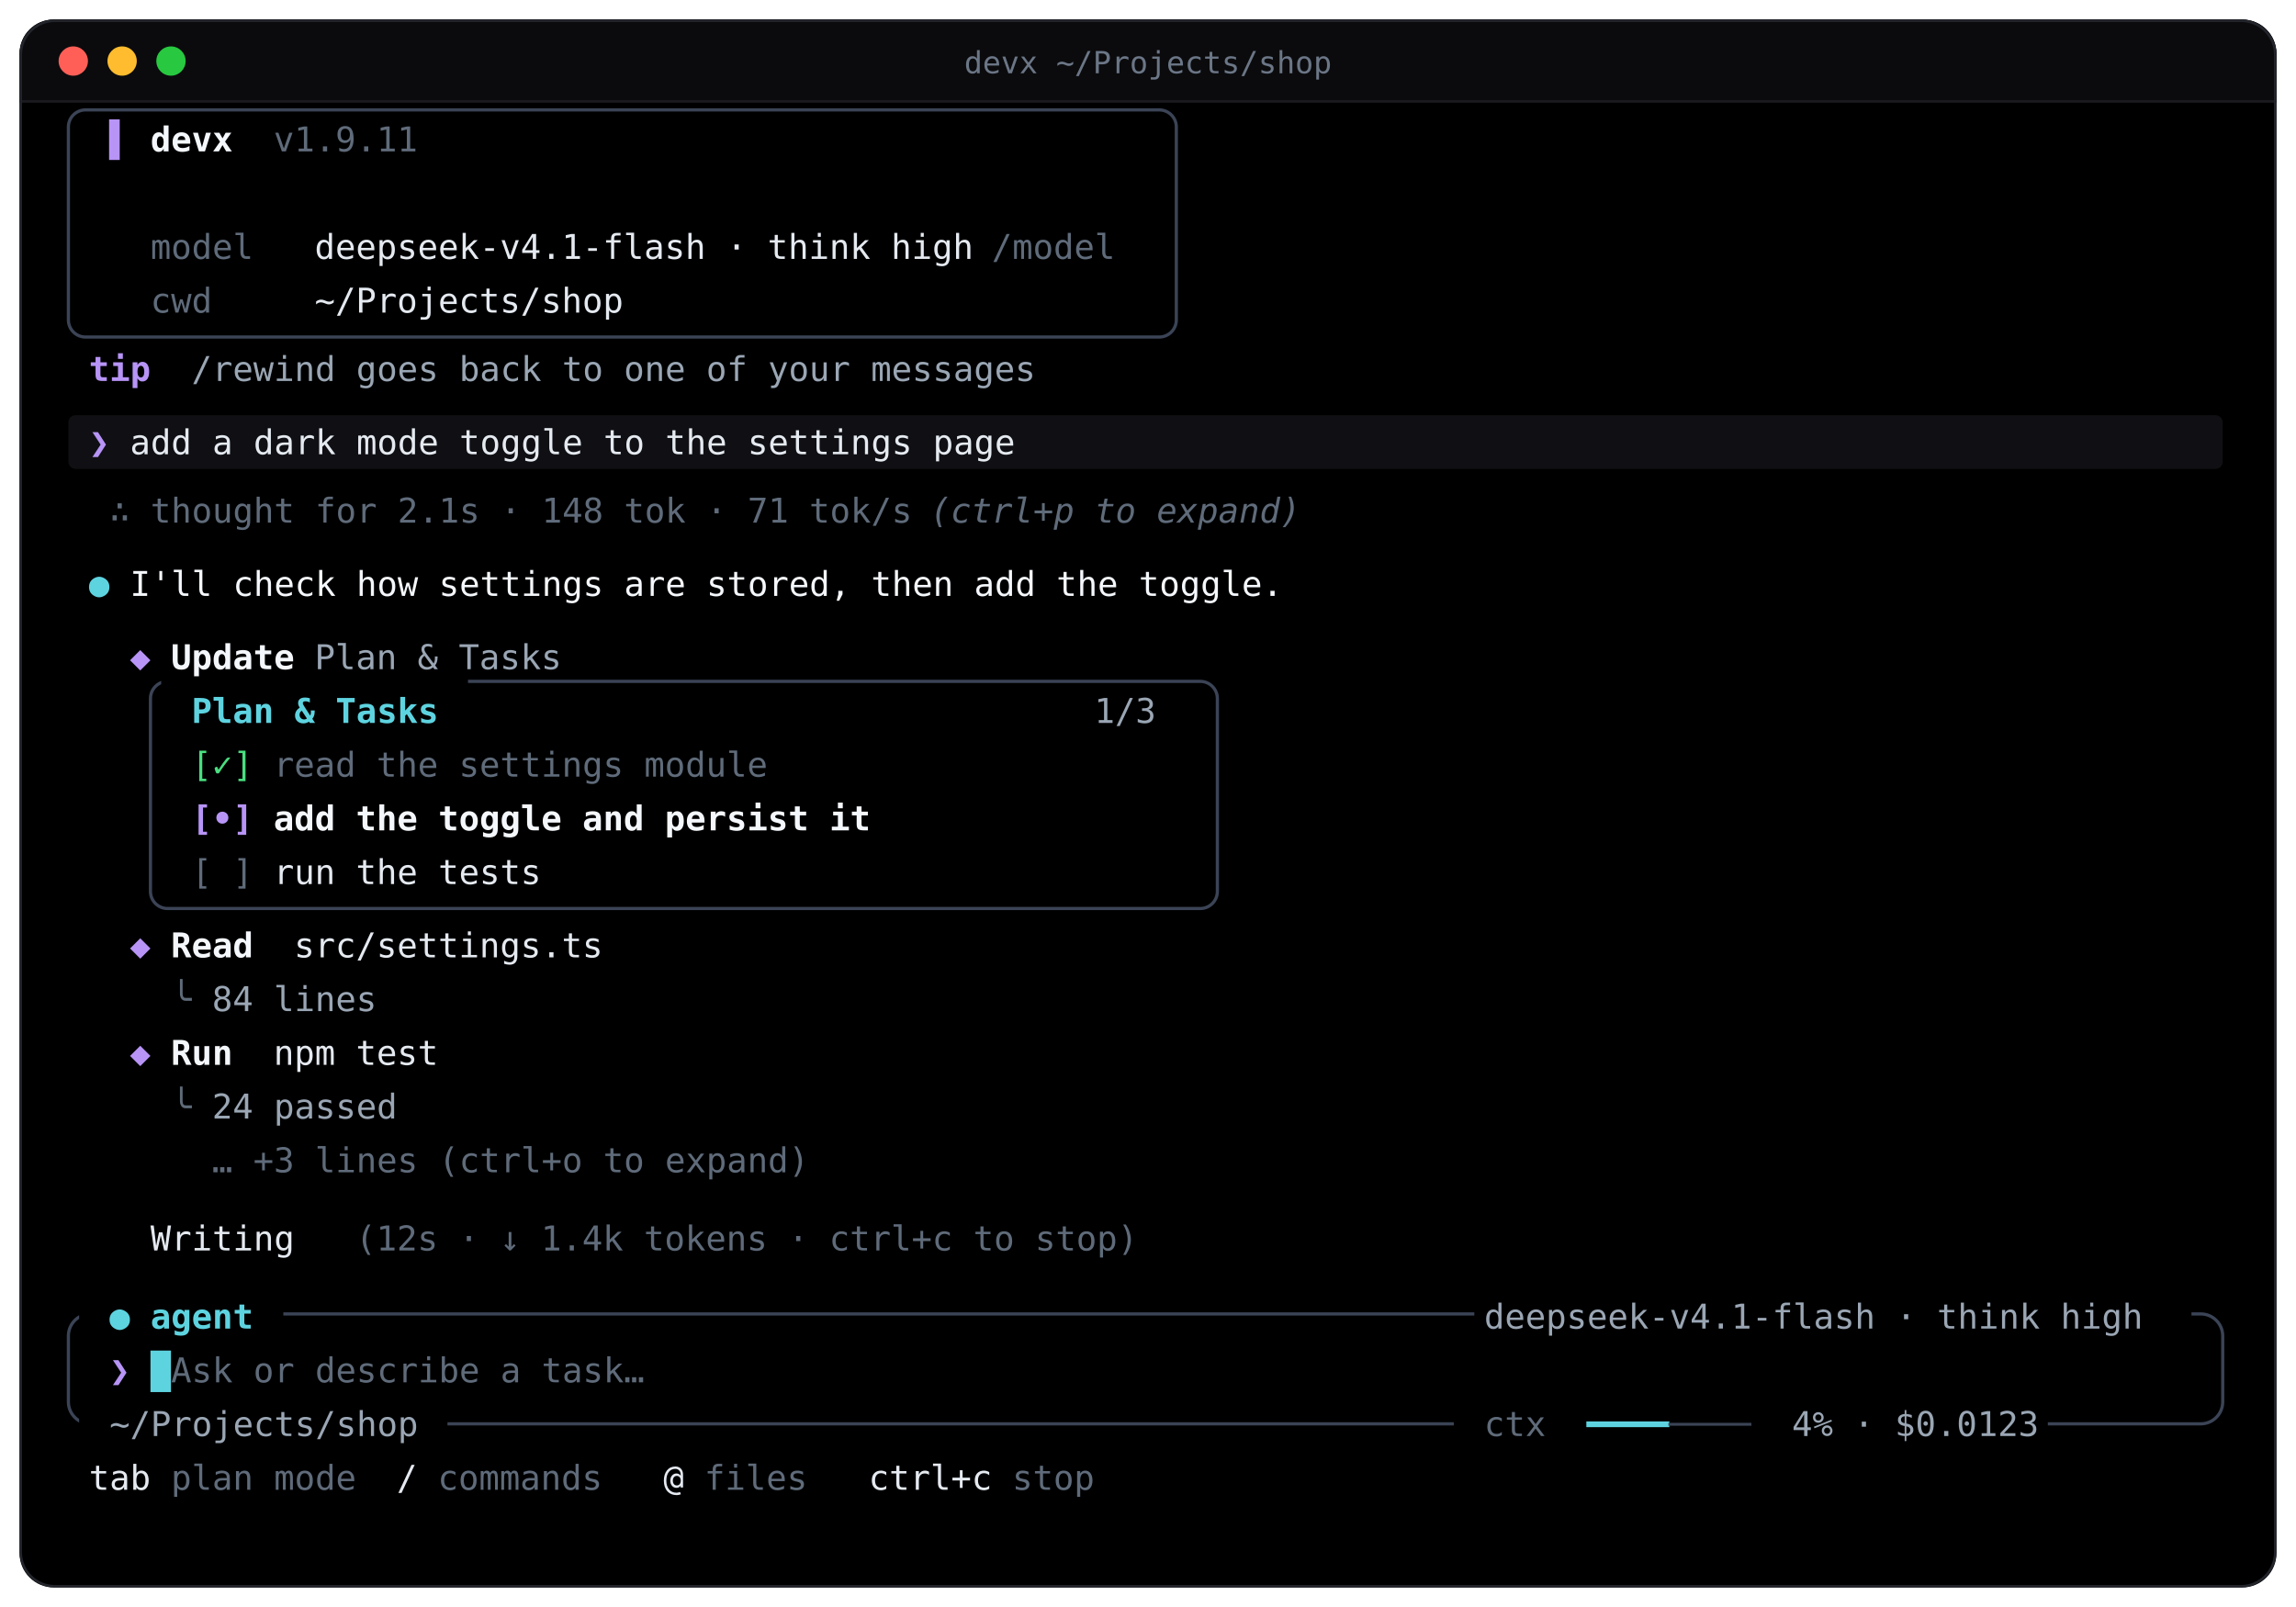
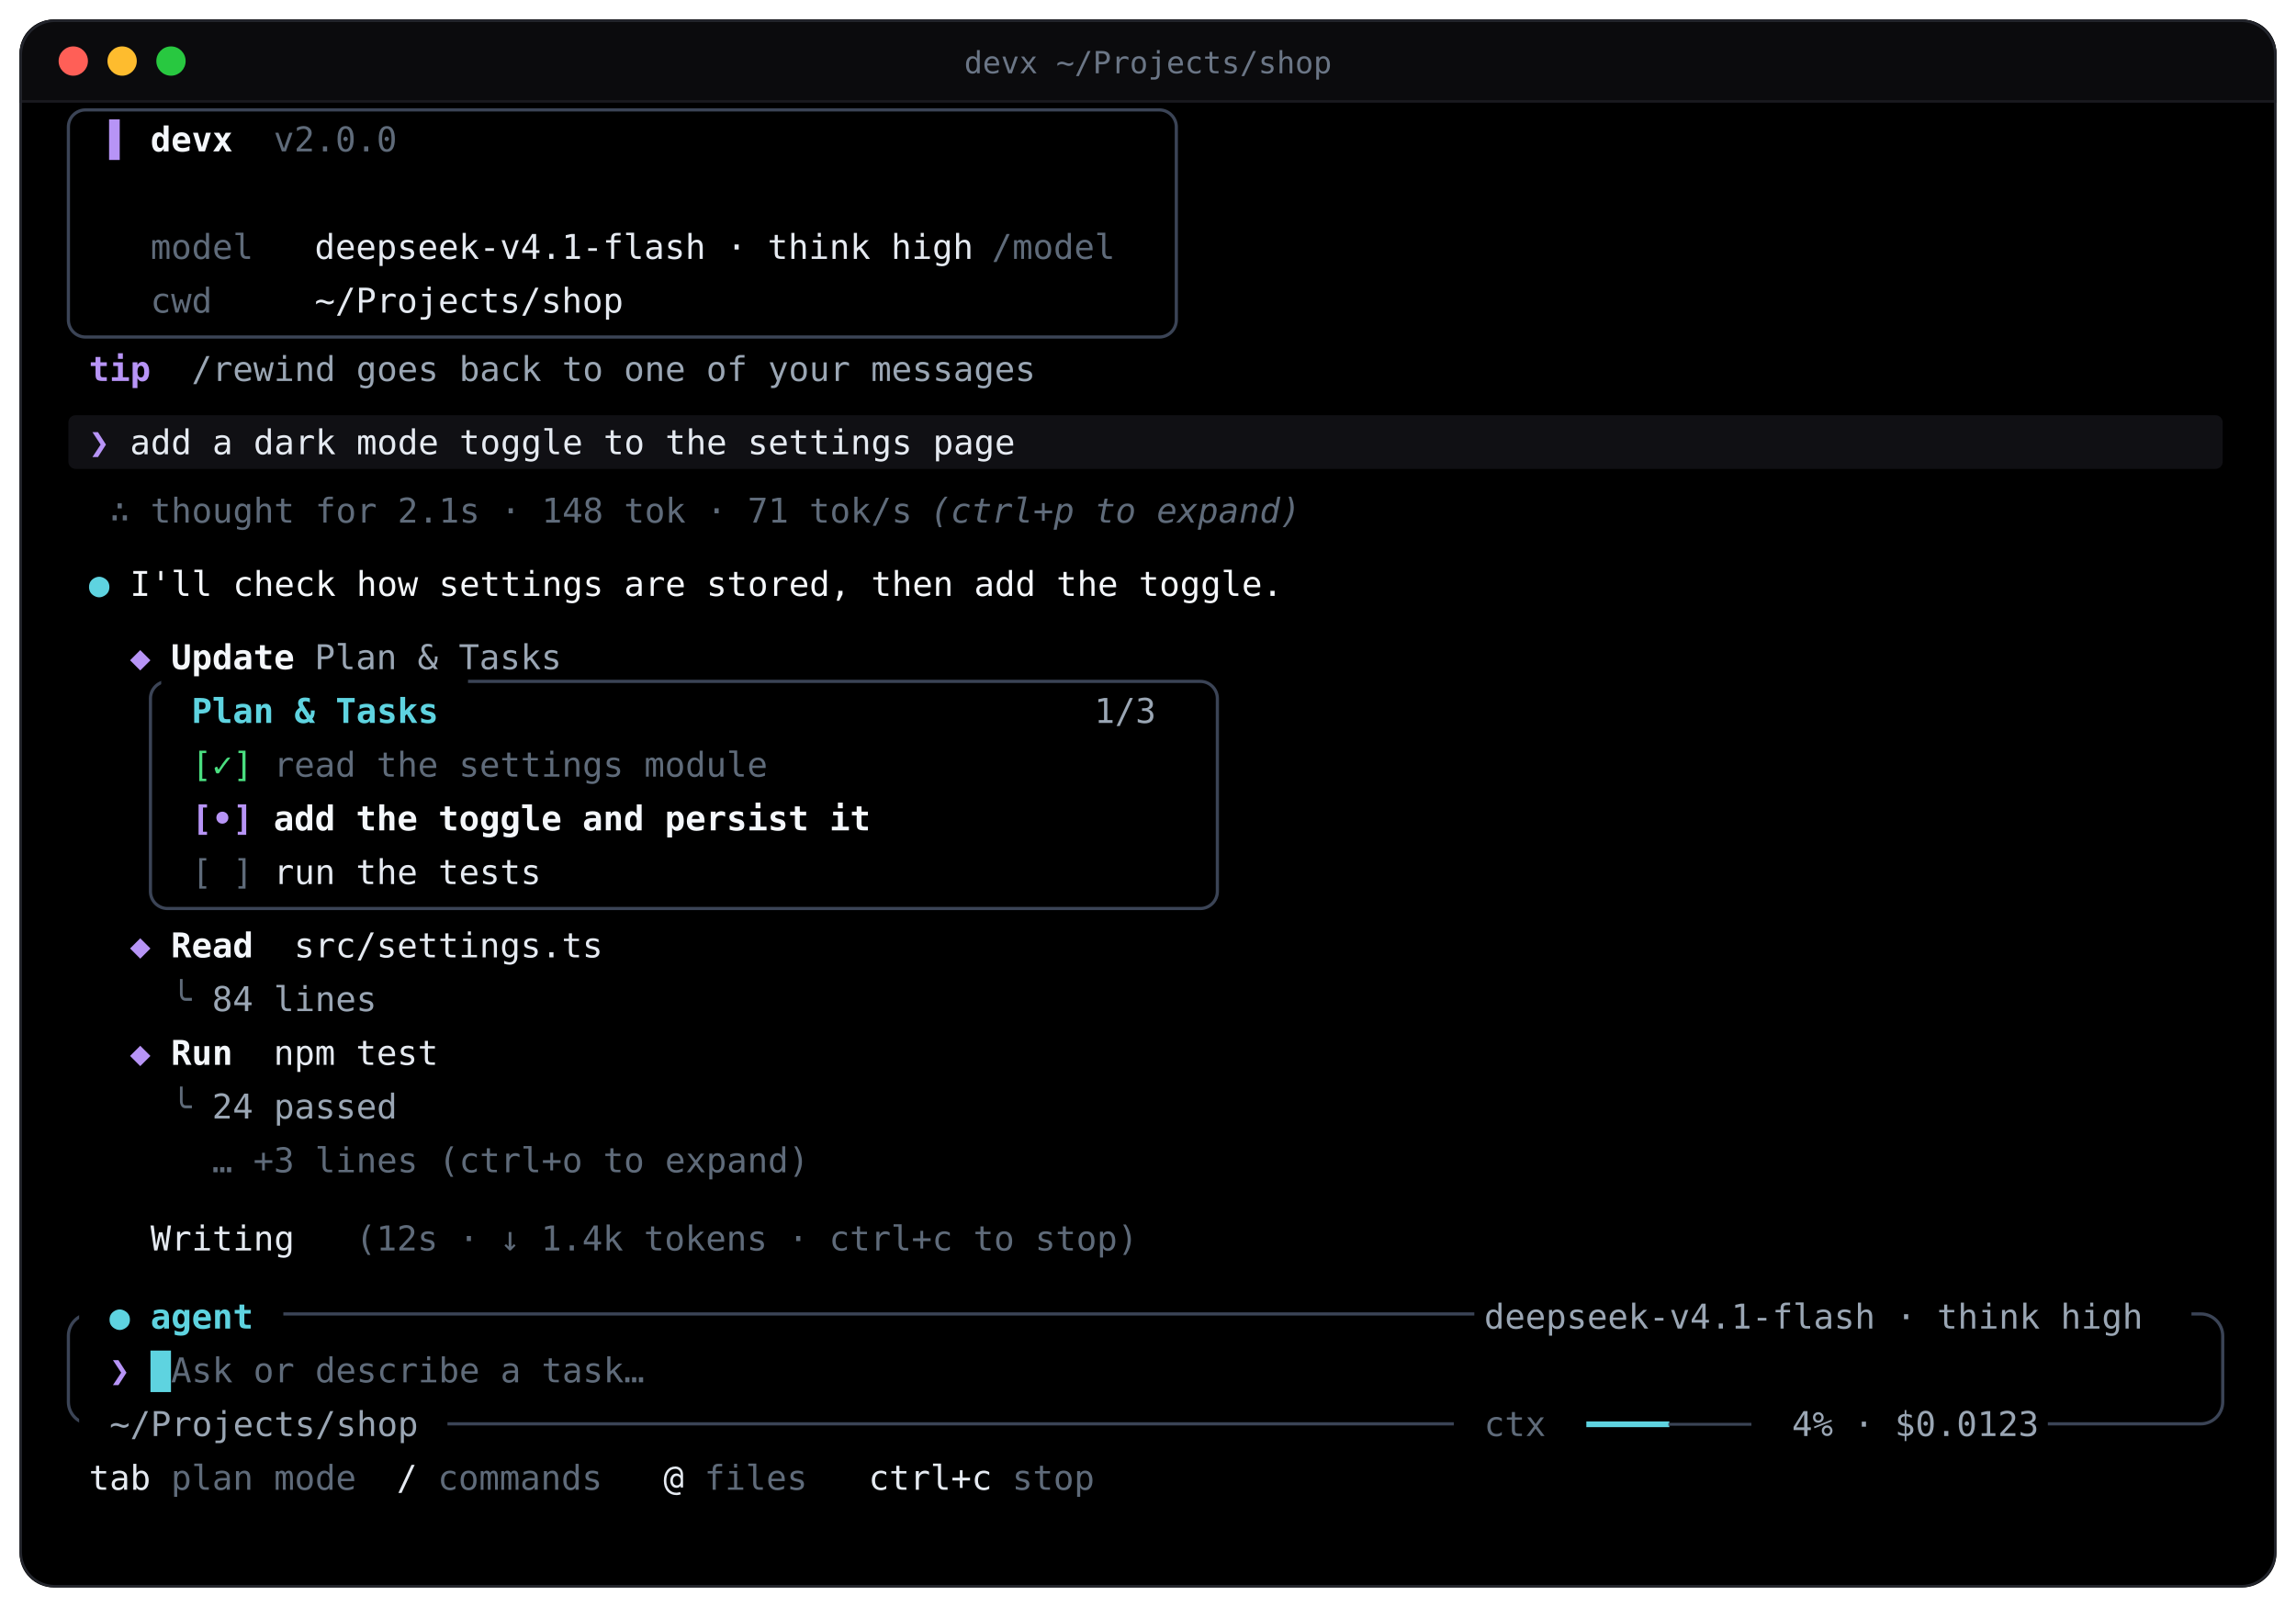
<svg xmlns="http://www.w3.org/2000/svg" viewBox="0 0 940 658" width="100%" role="img" aria-label="The devx terminal interface">
  <defs>
    <clipPath id="clip">
      <rect x="8" y="8" width="924" height="642" rx="14" />
    </clipPath>
  </defs>
  <style>
    .t { font-family: 'JetBrains Mono','Fira Code','SF Mono',ui-monospace,Menlo,Consolas,'DejaVu Sans Mono',monospace; font-size: 14px; white-space: pre; }
    .b { font-weight: 700; }
    .i { font-style: italic; }
    .cur { animation: blink 1.1s steps(1) infinite; }
    @keyframes blink { 0%,55% { opacity: 1 } 56%,100% { opacity: 0 } }
    .sp { opacity: 0; animation: spin .8s steps(1) infinite; }
    @keyframes spin { 0% { opacity: 1 } 10% { opacity: 0 } 100% { opacity: 0 } }
    @media (prefers-reduced-motion: reduce) { .cur { animation: none } .sp { animation: none } .sp.f0 { opacity: 1 } }
  </style>
  <rect x="8" y="8" width="924" height="642" rx="14" fill="#000000" />
  <g clip-path="url(#clip)">
    <rect x="8" y="8" width="924" height="34" fill="#0b0b0d" />
    <rect x="8" y="41" width="924" height="1" fill="#1a1a1f" />
  </g>
  <rect x="8.5" y="8.5" width="923" height="641" rx="14" fill="none" stroke="#23252c" />
  <circle cx="30" cy="25" r="6" fill="#ff5f57" />
  <circle cx="50" cy="25" r="6" fill="#febc2e" />
  <circle cx="70" cy="25" r="6" fill="#28c840" />
  <text x="470.0" y="30" text-anchor="middle" class="t" fill="#6b7686" style="font-size:12.5px">devx  ~/Projects/shop</text>
  <rect x="28.0" y="45.0" width="453.6" height="93.0" rx="7" fill="none" stroke="#3b4456" stroke-width="1.3" />
  <rect x="28.0" y="170.0" width="882.0" height="22.0" rx="3" fill="#101014" />
  <rect x="61.6" y="279.0" width="436.8" height="93.0" rx="7" fill="none" stroke="#3b4456" stroke-width="1.3" />
  <rect x="66.0" y="273.0" width="125.6" height="19" fill="#000000" />
  <rect x="28.0" y="538.0" width="882.0" height="45.0" rx="9" fill="none" stroke="#3b4456" stroke-width="1.3" />
  <rect x="32.4" y="530.0" width="83.6" height="19" fill="#000000" />
  <rect x="603.6" y="530.0" width="293.6" height="19" fill="#000000" />
  <rect x="32.4" y="574.0" width="150.8" height="19" fill="#000000" />
  <rect x="595.2" y="574.0" width="243.2" height="19" fill="#000000" />
  <text x="44.8" y="62.0" class="t" fill="#b794f6">▌</text>
  <text x="61.6" y="62.0" class="t b" fill="#f4f7fb">devx</text>
-   <text x="112.0" y="62.0" class="t" fill="#5f6b7a">v1.9.11</text>
+   <text x="112.0" y="62.0" class="t" fill="#5f6b7a">v2.0.0</text>
  <text x="61.6" y="106.0" class="t" fill="#5f6b7a">model</text>
  <text x="128.8" y="106.0" class="t" fill="#e5eaf1">deepseek-v4.1-flash · think high</text>
  <text x="406.0" y="106.0" class="t" fill="#5f6b7a">/model</text>
  <text x="61.6" y="128.0" class="t" fill="#5f6b7a">cwd</text>
  <text x="128.8" y="128.0" class="t" fill="#e5eaf1">~/Projects/shop</text>
  <text x="36.4" y="156.0" class="t b" fill="#b794f6">tip</text>
  <text x="78.4" y="156.0" class="t" fill="#9aa6b4">/rewind goes back to one of your messages</text>
  <text x="36.4" y="186.0" class="t b" fill="#b794f6">❯</text>
  <text x="53.2" y="186.0" class="t" fill="#e5eaf1">add a dark mode toggle to the settings page</text>
  <text x="44.8" y="214.0" class="t" fill="#5f6b7a">∴</text>
  <text x="61.6" y="214.0" class="t" fill="#5f6b7a">thought for 2.1s · 148 tok · 71 tok/s</text>
  <text x="380.8" y="214.0" class="t i" fill="#5f6b7a">(ctrl+p to expand)</text>
  <text x="36.4" y="244.0" class="t" fill="#5ed3e0">●</text>
  <text x="53.2" y="244.0" class="t" fill="#f4f7fb">I'll check how settings are stored, then add the toggle.</text>
  <text x="53.2" y="274.0" class="t" fill="#b794f6">◆</text>
  <text x="70.0" y="274.0" class="t b" fill="#f4f7fb">Update</text>
  <text x="128.8" y="274.0" class="t" fill="#9aa6b4">Plan &amp; Tasks</text>
  <text x="78.4" y="296.0" class="t b" fill="#5ed3e0">Plan &amp; Tasks</text>
  <text x="448.0" y="296.0" class="t" fill="#9aa6b4">1/3</text>
  <text x="78.4" y="318.0" class="t" fill="#4ade80">[✓]</text>
  <text x="112.0" y="318.0" class="t" fill="#5f6b7a">read the settings module</text>
  <text x="78.4" y="340.0" class="t b" fill="#b794f6">[•]</text>
  <text x="112.0" y="340.0" class="t b" fill="#f4f7fb">add the toggle and persist it</text>
  <text x="78.4" y="362.0" class="t" fill="#5f6b7a">[ ]</text>
  <text x="112.0" y="362.0" class="t" fill="#e5eaf1">run the tests</text>
  <text x="53.2" y="392.0" class="t" fill="#b794f6">◆</text>
  <text x="70.0" y="392.0" class="t b" fill="#f4f7fb">Read</text>
  <text x="120.4" y="392.0" class="t" fill="#e5eaf1">src/settings.ts</text>
  <text x="70.0" y="414.0" class="t" fill="#5f6b7a">╰</text>
  <text x="86.8" y="414.0" class="t" fill="#9aa6b4">84 lines</text>
  <text x="53.2" y="436.0" class="t" fill="#b794f6">◆</text>
  <text x="70.0" y="436.0" class="t b" fill="#f4f7fb">Run</text>
  <text x="112.0" y="436.0" class="t" fill="#e5eaf1">npm test</text>
  <text x="70.0" y="458.0" class="t" fill="#5f6b7a">╰</text>
  <text x="86.8" y="458.0" class="t" fill="#9aa6b4">24 passed</text>
  <text x="86.8" y="480.0" class="t" fill="#5f6b7a">… +3 lines (ctrl+o to expand)</text>
  <text x="44.8" y="512.0" class="t sp f0" style="animation-delay:0.00s" fill="#5ed3e0">⠋</text>
  <text x="44.8" y="512.0" class="t sp f1" style="animation-delay:0.08s" fill="#5ed3e0">⠙</text>
  <text x="44.8" y="512.0" class="t sp f2" style="animation-delay:0.16s" fill="#5ed3e0">⠹</text>
  <text x="44.8" y="512.0" class="t sp f3" style="animation-delay:0.24s" fill="#5ed3e0">⠸</text>
  <text x="44.8" y="512.0" class="t sp f4" style="animation-delay:0.32s" fill="#5ed3e0">⠼</text>
  <text x="44.8" y="512.0" class="t sp f5" style="animation-delay:0.40s" fill="#5ed3e0">⠴</text>
  <text x="44.8" y="512.0" class="t sp f6" style="animation-delay:0.48s" fill="#5ed3e0">⠦</text>
  <text x="44.8" y="512.0" class="t sp f7" style="animation-delay:0.56s" fill="#5ed3e0">⠧</text>
  <text x="44.8" y="512.0" class="t sp f8" style="animation-delay:0.64s" fill="#5ed3e0">⠇</text>
  <text x="44.8" y="512.0" class="t sp f9" style="animation-delay:0.72s" fill="#5ed3e0">⠏</text>
  <text x="61.6" y="512.0" class="t" fill="#e5eaf1">Writing</text>
  <text x="145.6" y="512.0" class="t" fill="#5f6b7a">(12s · ↓ 1.4k tokens · ctrl+c to stop)</text>
  <text x="44.8" y="544.0" class="t" fill="#5ed3e0">●</text>
  <text x="61.6" y="544.0" class="t b" fill="#5ed3e0">agent</text>
  <text x="607.6" y="544.0" class="t" fill="#9aa6b4">deepseek-v4.1-flash · think high</text>
  <text x="44.8" y="566.0" class="t b" fill="#b794f6">❯</text>
  <text x="70.0" y="566.0" class="t" fill="#5f6b7a">Ask or describe a task…</text>
  <text x="44.8" y="588.0" class="t" fill="#9aa6b4">~/Projects/shop</text>
  <text x="607.6" y="588.0" class="t" fill="#5f6b7a">ctx</text>
  <text x="649.6" y="588.0" class="t" fill="#5ed3e0">━━━━</text>
  <text x="683.2" y="588.0" class="t" fill="#3b4456">────</text>
  <text x="733.6" y="588.0" class="t" fill="#9aa6b4">4% · $0.0123</text>
  <text x="36.4" y="610.0" class="t" fill="#e5eaf1">tab</text>
  <text x="70.0" y="610.0" class="t" fill="#5f6b7a">plan mode</text>
  <text x="162.4" y="610.0" class="t" fill="#e5eaf1">/</text>
  <text x="179.2" y="610.0" class="t" fill="#5f6b7a">commands</text>
  <text x="271.6" y="610.0" class="t" fill="#e5eaf1">@</text>
  <text x="288.4" y="610.0" class="t" fill="#5f6b7a">files</text>
  <text x="355.6" y="610.0" class="t" fill="#e5eaf1">ctrl+c</text>
  <text x="414.4" y="610.0" class="t" fill="#5f6b7a">stop</text>
  <rect class="cur" x="61.6" y="553.0" width="8.4" height="17" fill="#5ed3e0" />
</svg>
